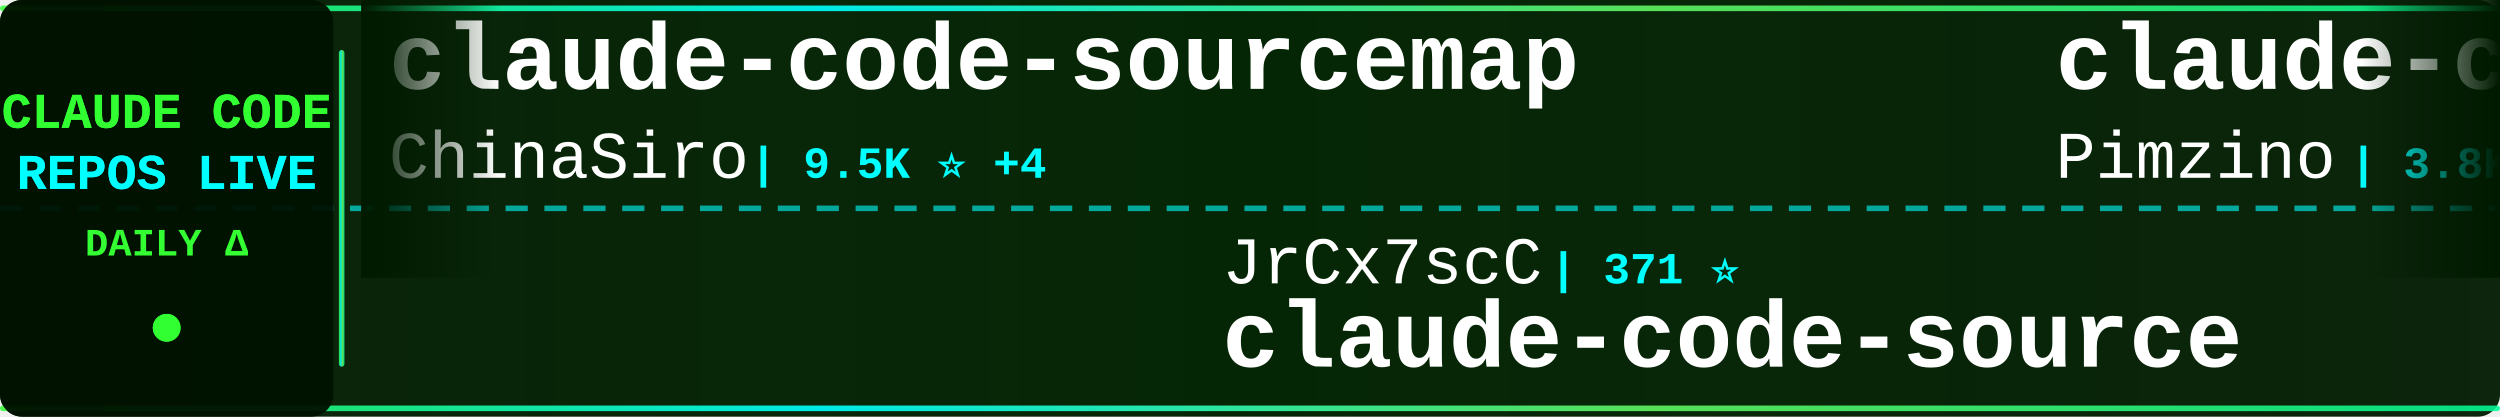
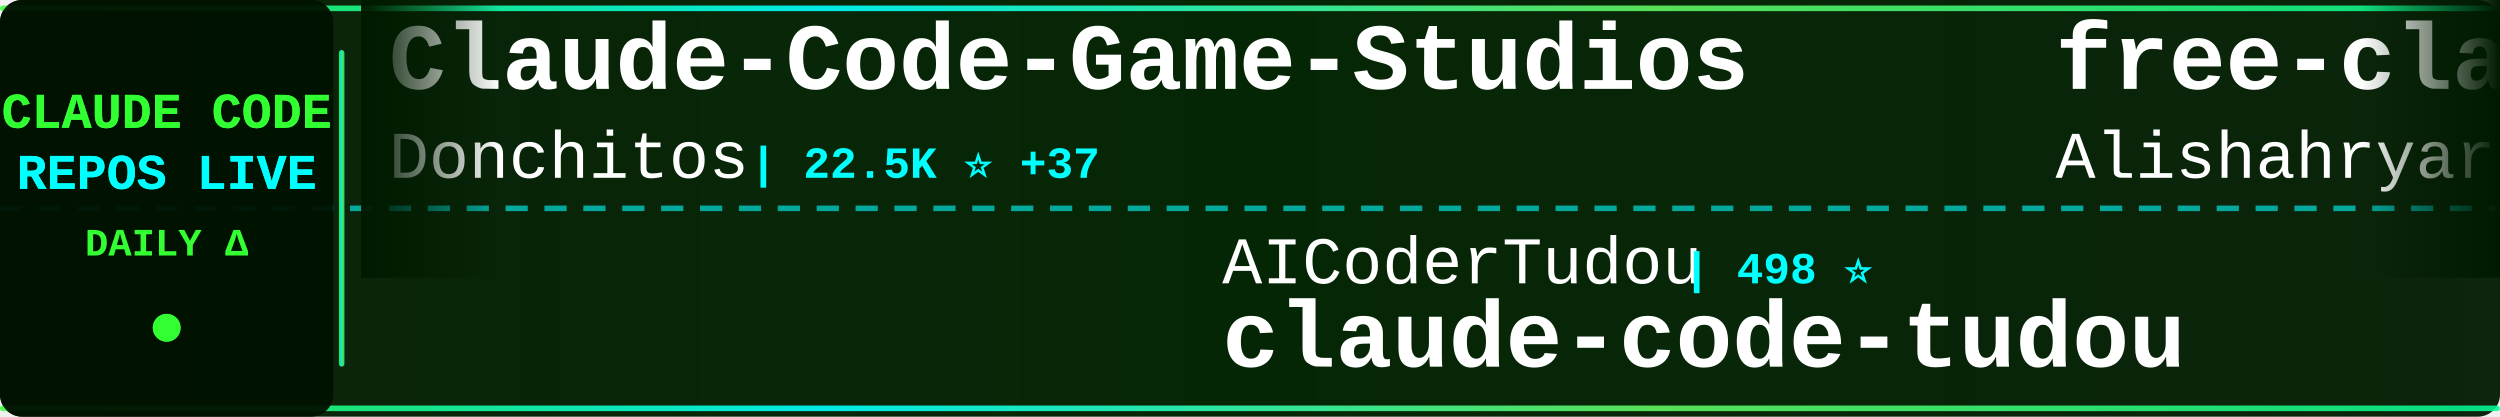
<svg xmlns="http://www.w3.org/2000/svg" width="900" height="150">
  <defs>
    <linearGradient id="tickerBg" x1="0%" y1="0%" x2="100%" y2="0%">
      <stop offset="0%" style="stop-color:#001a00;stop-opacity:0.95" />
      <stop offset="50%" style="stop-color:#002200;stop-opacity:0.98" />
      <stop offset="100%" style="stop-color:#001a00;stop-opacity:0.95" />
    </linearGradient>
    <linearGradient id="borderGrad" x1="0%" y1="0%" x2="100%" y2="0%">
      <stop offset="0%" style="stop-color:#33ff33;stop-opacity:0.85">
        <animate attributeName="stop-opacity" values="0.85;1;0.85" dur="2s" repeatCount="indefinite" />
      </stop>
      <stop offset="33%" style="stop-color:#00ffff;stop-opacity:0.9">
        <animate attributeName="stop-opacity" values="0.9;1;0.9" dur="2.2s" repeatCount="indefinite" />
      </stop>
      <stop offset="66%" style="stop-color:#66ff66;stop-opacity:0.85">
        <animate attributeName="stop-opacity" values="0.85;1;0.85" dur="1.8s" repeatCount="indefinite" />
      </stop>
      <stop offset="100%" style="stop-color:#00ff99;stop-opacity:0.85">
        <animate attributeName="stop-opacity" values="0.85;1;0.85" dur="2s" repeatCount="indefinite" />
      </stop>
    </linearGradient>
    <filter id="textGlow">
      <feGaussianBlur stdDeviation="0.1" result="coloredBlur" />
      <feMerge>
        <feMergeNode in="coloredBlur" />
        <feMergeNode in="SourceGraphic" />
      </feMerge>
    </filter>
    <filter id="metricGlow">
      <feGaussianBlur stdDeviation="0.2" result="coloredBlur" />
      <feMerge>
        <feMergeNode in="coloredBlur" />
        <feMergeNode in="SourceGraphic" />
      </feMerge>
    </filter>
    <linearGradient id="leftFade" x1="0%" y1="0%" x2="100%" y2="0%">
      <stop offset="0%" style="stop-color:#001a00;stop-opacity:1" />
      <stop offset="100%" style="stop-color:#001a00;stop-opacity:0" />
    </linearGradient>
    <linearGradient id="rightFade" x1="0%" y1="0%" x2="100%" y2="0%">
      <stop offset="0%" style="stop-color:#001a00;stop-opacity:0" />
      <stop offset="100%" style="stop-color:#001a00;stop-opacity:1" />
    </linearGradient>
  </defs>
  <rect width="900" height="150" fill="url(#tickerBg)" rx="8" />
  <rect x="0" y="2" width="900" height="2" fill="url(#borderGrad)" rx="1" />
  <rect x="0" y="146" width="900" height="2" fill="url(#borderGrad)" rx="1" />
  <line x1="0" y1="75" x2="900" y2="75" stroke="#00ffff" stroke-width="2" stroke-dasharray="8 6" opacity="0.6" />
  <rect x="0" y="0" width="120" height="150" fill="#001100" opacity="0.95" rx="8" />
  <text x="60" y="46" font-family="'Courier New', monospace" font-size="18" font-weight="bold" fill="#33ff33" text-anchor="middle" filter="url(#textGlow)">
    CLAUDE CODE
  </text>
  <text x="60" y="68" font-family="'Courier New', monospace" font-size="18" font-weight="bold" fill="#00ffff" text-anchor="middle" filter="url(#textGlow)">
    REPOS LIVE
  </text>
  <text x="60" y="92" font-family="'Courier New', monospace" font-size="14" font-weight="bold" fill="#33ff33" text-anchor="middle">
    DAILY Δ
  </text>
  <circle cx="60" cy="118" r="5" fill="#33ff33" filter="url(#metricGlow)">
    <animate attributeName="r" values="4;6;4" dur="1.5s" repeatCount="indefinite" />
    <animate attributeName="opacity" values="0.6;1;0.6" dur="1.5s" repeatCount="indefinite" />
  </circle>
  <rect x="122" y="18" width="2" height="114" fill="url(#borderGrad)" rx="1" />
  <clipPath id="tickerClip">
    <rect x="130" y="0" width="770" height="150" />
  </clipPath>
  <g clip-path="url(#tickerClip)">
    <g id="tickerItems">
      <animateTransform attributeName="transform" attributeType="XML" type="translate" from="0 0" to="-3000 0" dur="54s" repeatCount="indefinite" />
      <g transform="translate(0, 0)">
-         <text x="140" y="32" font-family="'Courier New', monospace" font-size="34" font-weight="bold" fill="#ffffff">claude-code-sourcemap</text>
-         <text x="140" y="64" font-family="'Courier New', monospace" font-size="24" font-weight="normal" fill="#ffffff" opacity="1.0">ChinaSiro</text>
-         <text x="270" y="64" font-family="'Courier New', monospace" font-size="16" font-weight="bold" fill="#00ffff"> | 9.5K ⭐ +4</text>
+         <text x="140" y="32" font-family="'Courier New', monospace" font-size="34" font-weight="bold" fill="#ffffff">Claude-Code-Game-Studios</text>
+         <text x="140" y="64" font-family="'Courier New', monospace" font-size="24" font-weight="normal" fill="#ffffff" opacity="1.0">Donchitos</text>
+         <text x="270" y="64" font-family="'Courier New', monospace" font-size="16" font-weight="bold" fill="#00ffff"> | 22.5K ⭐ +37</text>
      </g>
      <g transform="translate(300, 0)">
-         <text x="140" y="102" font-family="'Courier New', monospace" font-size="24" font-weight="normal" fill="#ffffff" opacity="1.0">JrCx7scC</text>
-         <text x="258" y="102" font-family="'Courier New', monospace" font-size="16" font-weight="bold" fill="#00ffff"> | 371 ⭐</text>
-         <text x="140" y="132" font-family="'Courier New', monospace" font-size="34" font-weight="bold" fill="#ffffff">claude-code-source</text>
-       </g>
-       <g transform="translate(600, 0)">
-         <text x="140" y="32" font-family="'Courier New', monospace" font-size="34" font-weight="bold" fill="#ffffff">claude-code-spec-workflo...</text>
-         <text x="140" y="64" font-family="'Courier New', monospace" font-size="24" font-weight="normal" fill="#ffffff" opacity="1.0">Pimzino</text>
-         <text x="246" y="64" font-family="'Courier New', monospace" font-size="16" font-weight="bold" fill="#00ffff"> | 3.8K ⭐ +1</text>
-       </g>
-       <g transform="translate(900, 0)">
-         <text x="140" y="102" font-family="'Courier New', monospace" font-size="24" font-weight="normal" fill="#ffffff" opacity="1.0">feiskyer</text>
-         <text x="258" y="102" font-family="'Courier New', monospace" font-size="16" font-weight="bold" fill="#00ffff"> | 1.6K ⭐ +2</text>
-         <text x="140" y="132" font-family="'Courier New', monospace" font-size="34" font-weight="bold" fill="#ffffff">claude-code-settings</text>
-       </g>
-       <g transform="translate(1200, 0)">
-         <text x="140" y="32" font-family="'Courier New', monospace" font-size="34" font-weight="bold" fill="#ffffff">awesome-claude-code-suba...</text>
-         <text x="140" y="64" font-family="'Courier New', monospace" font-size="24" font-weight="normal" fill="#ffffff" opacity="1.0">VoltAgent</text>
-         <text x="270" y="64" font-family="'Courier New', monospace" font-size="16" font-weight="bold" fill="#00ffff"> | 22.7K ⭐ +55</text>
-       </g>
-       <g transform="translate(1500, 0)">
-         <text x="140" y="102" font-family="'Courier New', monospace" font-size="24" font-weight="normal" fill="#ffffff" opacity="1.0">huangserva</text>
-         <text x="282" y="102" font-family="'Courier New', monospace" font-size="16" font-weight="bold" fill="#00ffff"> | 618 ⭐ +3</text>
-         <text x="140" y="132" font-family="'Courier New', monospace" font-size="34" font-weight="bold" fill="#ffffff">claude-code-cli</text>
-       </g>
-       <g transform="translate(1800, 0)">
-         <text x="140" y="32" font-family="'Courier New', monospace" font-size="34" font-weight="bold" fill="#ffffff">Claude-Code-Game-Studios</text>
-         <text x="140" y="64" font-family="'Courier New', monospace" font-size="24" font-weight="normal" fill="#ffffff" opacity="1.0">Donchitos</text>
-         <text x="270" y="64" font-family="'Courier New', monospace" font-size="16" font-weight="bold" fill="#00ffff"> | 22.5K ⭐ +35</text>
-       </g>
-       <g transform="translate(2100, 0)">
-         <text x="140" y="102" font-family="'Courier New', monospace" font-size="24" font-weight="normal" fill="#ffffff" opacity="1.0">edmund-io</text>
-         <text x="270" y="102" font-family="'Courier New', monospace" font-size="16" font-weight="bold" fill="#00ffff"> | 1.5K ⭐ +2</text>
-         <text x="140" y="132" font-family="'Courier New', monospace" font-size="34" font-weight="bold" fill="#ffffff">edmunds-claude-code</text>
-       </g>
-       <g transform="translate(2400, 0)">
-         <text x="140" y="32" font-family="'Courier New', monospace" font-size="34" font-weight="bold" fill="#ffffff">claude-code-guide</text>
-         <text x="140" y="64" font-family="'Courier New', monospace" font-size="24" font-weight="normal" fill="#ffffff" opacity="1.0">Cranot</text>
-         <text x="234" y="64" font-family="'Courier New', monospace" font-size="16" font-weight="bold" fill="#00ffff"> | 2.8K ⭐ +1</text>
-       </g>
-       <g transform="translate(2700, 0)">
        <text x="140" y="102" font-family="'Courier New', monospace" font-size="24" font-weight="normal" fill="#ffffff" opacity="1.0">AICoderTudou</text>
        <text x="306" y="102" font-family="'Courier New', monospace" font-size="16" font-weight="bold" fill="#00ffff"> | 498 ⭐</text>
        <text x="140" y="132" font-family="'Courier New', monospace" font-size="34" font-weight="bold" fill="#ffffff">claude-code-tudou</text>
      </g>
+       <g transform="translate(600, 0)">
+         <text x="140" y="32" font-family="'Courier New', monospace" font-size="34" font-weight="bold" fill="#ffffff">free-claude-code</text>
+         <text x="140" y="64" font-family="'Courier New', monospace" font-size="24" font-weight="normal" fill="#ffffff" opacity="1.0">Alishahryar1</text>
+         <text x="306" y="64" font-family="'Courier New', monospace" font-size="16" font-weight="bold" fill="#00ffff"> | 38.2K ⭐ +261</text>
+       </g>
+       <g transform="translate(900, 0)">
+         <text x="140" y="102" font-family="'Courier New', monospace" font-size="24" font-weight="normal" fill="#ffffff" opacity="1.0">RichardAtCT</text>
+         <text x="294" y="102" font-family="'Courier New', monospace" font-size="16" font-weight="bold" fill="#00ffff"> | 2.7K ⭐ +1</text>
+         <text x="140" y="132" font-family="'Courier New', monospace" font-size="34" font-weight="bold" fill="#ffffff">claude-code-telegram</text>
+       </g>
+       <g transform="translate(1200, 0)">
+         <text x="140" y="32" font-family="'Courier New', monospace" font-size="34" font-weight="bold" fill="#ffffff">claude_code_src</text>
+         <text x="140" y="64" font-family="'Courier New', monospace" font-size="24" font-weight="normal" fill="#ffffff" opacity="1.0">ponponon</text>
+         <text x="258" y="64" font-family="'Courier New', monospace" font-size="16" font-weight="bold" fill="#00ffff"> | 2.3K ⭐ +1</text>
+       </g>
+       <g transform="translate(1500, 0)">
+         <text x="140" y="102" font-family="'Courier New', monospace" font-size="24" font-weight="normal" fill="#ffffff" opacity="1.0">oboard</text>
+         <text x="234" y="102" font-family="'Courier New', monospace" font-size="16" font-weight="bold" fill="#00ffff"> | 3.2K ⭐ +3</text>
+         <text x="140" y="132" font-family="'Courier New', monospace" font-size="34" font-weight="bold" fill="#ffffff">claude-code-rev</text>
+       </g>
+       <g transform="translate(1800, 0)">
+         <text x="140" y="32" font-family="'Courier New', monospace" font-size="34" font-weight="bold" fill="#ffffff">Open-ClaudeCode</text>
+         <text x="140" y="64" font-family="'Courier New', monospace" font-size="24" font-weight="normal" fill="#ffffff" opacity="1.0">LING71671</text>
+         <text x="270" y="64" font-family="'Courier New', monospace" font-size="16" font-weight="bold" fill="#00ffff"> | 906 ⭐ +1</text>
+       </g>
+       <g transform="translate(2100, 0)">
+         <text x="140" y="102" font-family="'Courier New', monospace" font-size="24" font-weight="normal" fill="#ffffff" opacity="1.0">chauncygu</text>
+         <text x="270" y="102" font-family="'Courier New', monospace" font-size="16" font-weight="bold" fill="#00ffff"> | 2.7K ⭐ +13</text>
+         <text x="140" y="132" font-family="'Courier New', monospace" font-size="34" font-weight="bold" fill="#ffffff">collection-claude-code-s...</text>
+       </g>
+       <g transform="translate(2400, 0)">
+         <text x="140" y="32" font-family="'Courier New', monospace" font-size="34" font-weight="bold" fill="#ffffff">claude-code-sourcemap</text>
+         <text x="140" y="64" font-family="'Courier New', monospace" font-size="24" font-weight="normal" fill="#ffffff" opacity="1.0">Hyper66666</text>
+         <text x="282" y="64" font-family="'Courier New', monospace" font-size="16" font-weight="bold" fill="#00ffff"> | 216 ⭐</text>
+       </g>
+       <g transform="translate(2700, 0)">
+         <text x="140" y="102" font-family="'Courier New', monospace" font-size="24" font-weight="normal" fill="#ffffff" opacity="1.0">VoltAgent</text>
+         <text x="270" y="102" font-family="'Courier New', monospace" font-size="16" font-weight="bold" fill="#00ffff"> | 22.7K ⭐ +54</text>
+         <text x="140" y="132" font-family="'Courier New', monospace" font-size="34" font-weight="bold" fill="#ffffff">awesome-claude-code-suba...</text>
+       </g>
      <g transform="translate(3000, 0)">
-         <text x="140" y="32" font-family="'Courier New', monospace" font-size="34" font-weight="bold" fill="#ffffff">claude-code-sourcemap</text>
-         <text x="140" y="64" font-family="'Courier New', monospace" font-size="24" font-weight="normal" fill="#ffffff" opacity="1.0">ChinaSiro</text>
-         <text x="270" y="64" font-family="'Courier New', monospace" font-size="16" font-weight="bold" fill="#00ffff"> | 9.5K ⭐ +4</text>
+         <text x="140" y="32" font-family="'Courier New', monospace" font-size="34" font-weight="bold" fill="#ffffff">Claude-Code-Game-Studios</text>
+         <text x="140" y="64" font-family="'Courier New', monospace" font-size="24" font-weight="normal" fill="#ffffff" opacity="1.0">Donchitos</text>
+         <text x="270" y="64" font-family="'Courier New', monospace" font-size="16" font-weight="bold" fill="#00ffff"> | 22.5K ⭐ +37</text>
      </g>
      <g transform="translate(3300, 0)">
-         <text x="140" y="102" font-family="'Courier New', monospace" font-size="24" font-weight="normal" fill="#ffffff" opacity="1.0">JrCx7scC</text>
-         <text x="258" y="102" font-family="'Courier New', monospace" font-size="16" font-weight="bold" fill="#00ffff"> | 371 ⭐</text>
-         <text x="140" y="132" font-family="'Courier New', monospace" font-size="34" font-weight="bold" fill="#ffffff">claude-code-source</text>
+         <text x="140" y="102" font-family="'Courier New', monospace" font-size="24" font-weight="normal" fill="#ffffff" opacity="1.0">AICoderTudou</text>
+         <text x="306" y="102" font-family="'Courier New', monospace" font-size="16" font-weight="bold" fill="#00ffff"> | 498 ⭐</text>
+         <text x="140" y="132" font-family="'Courier New', monospace" font-size="34" font-weight="bold" fill="#ffffff">claude-code-tudou</text>
      </g>
      <g transform="translate(3600, 0)">
-         <text x="140" y="32" font-family="'Courier New', monospace" font-size="34" font-weight="bold" fill="#ffffff">claude-code-spec-workflo...</text>
-         <text x="140" y="64" font-family="'Courier New', monospace" font-size="24" font-weight="normal" fill="#ffffff" opacity="1.0">Pimzino</text>
-         <text x="246" y="64" font-family="'Courier New', monospace" font-size="16" font-weight="bold" fill="#00ffff"> | 3.8K ⭐ +1</text>
+         <text x="140" y="32" font-family="'Courier New', monospace" font-size="34" font-weight="bold" fill="#ffffff">free-claude-code</text>
+         <text x="140" y="64" font-family="'Courier New', monospace" font-size="24" font-weight="normal" fill="#ffffff" opacity="1.0">Alishahryar1</text>
+         <text x="306" y="64" font-family="'Courier New', monospace" font-size="16" font-weight="bold" fill="#00ffff"> | 38.2K ⭐ +261</text>
      </g>
      <g transform="translate(3900, 0)">
-         <text x="140" y="102" font-family="'Courier New', monospace" font-size="24" font-weight="normal" fill="#ffffff" opacity="1.0">feiskyer</text>
-         <text x="258" y="102" font-family="'Courier New', monospace" font-size="16" font-weight="bold" fill="#00ffff"> | 1.6K ⭐ +2</text>
-         <text x="140" y="132" font-family="'Courier New', monospace" font-size="34" font-weight="bold" fill="#ffffff">claude-code-settings</text>
+         <text x="140" y="102" font-family="'Courier New', monospace" font-size="24" font-weight="normal" fill="#ffffff" opacity="1.0">RichardAtCT</text>
+         <text x="294" y="102" font-family="'Courier New', monospace" font-size="16" font-weight="bold" fill="#00ffff"> | 2.7K ⭐ +1</text>
+         <text x="140" y="132" font-family="'Courier New', monospace" font-size="34" font-weight="bold" fill="#ffffff">claude-code-telegram</text>
      </g>
    </g>
  </g>
  <rect x="130" y="0" width="50" height="100" fill="url(#leftFade)" />
  <rect x="850" y="0" width="50" height="100" fill="url(#rightFade)" />
</svg>
